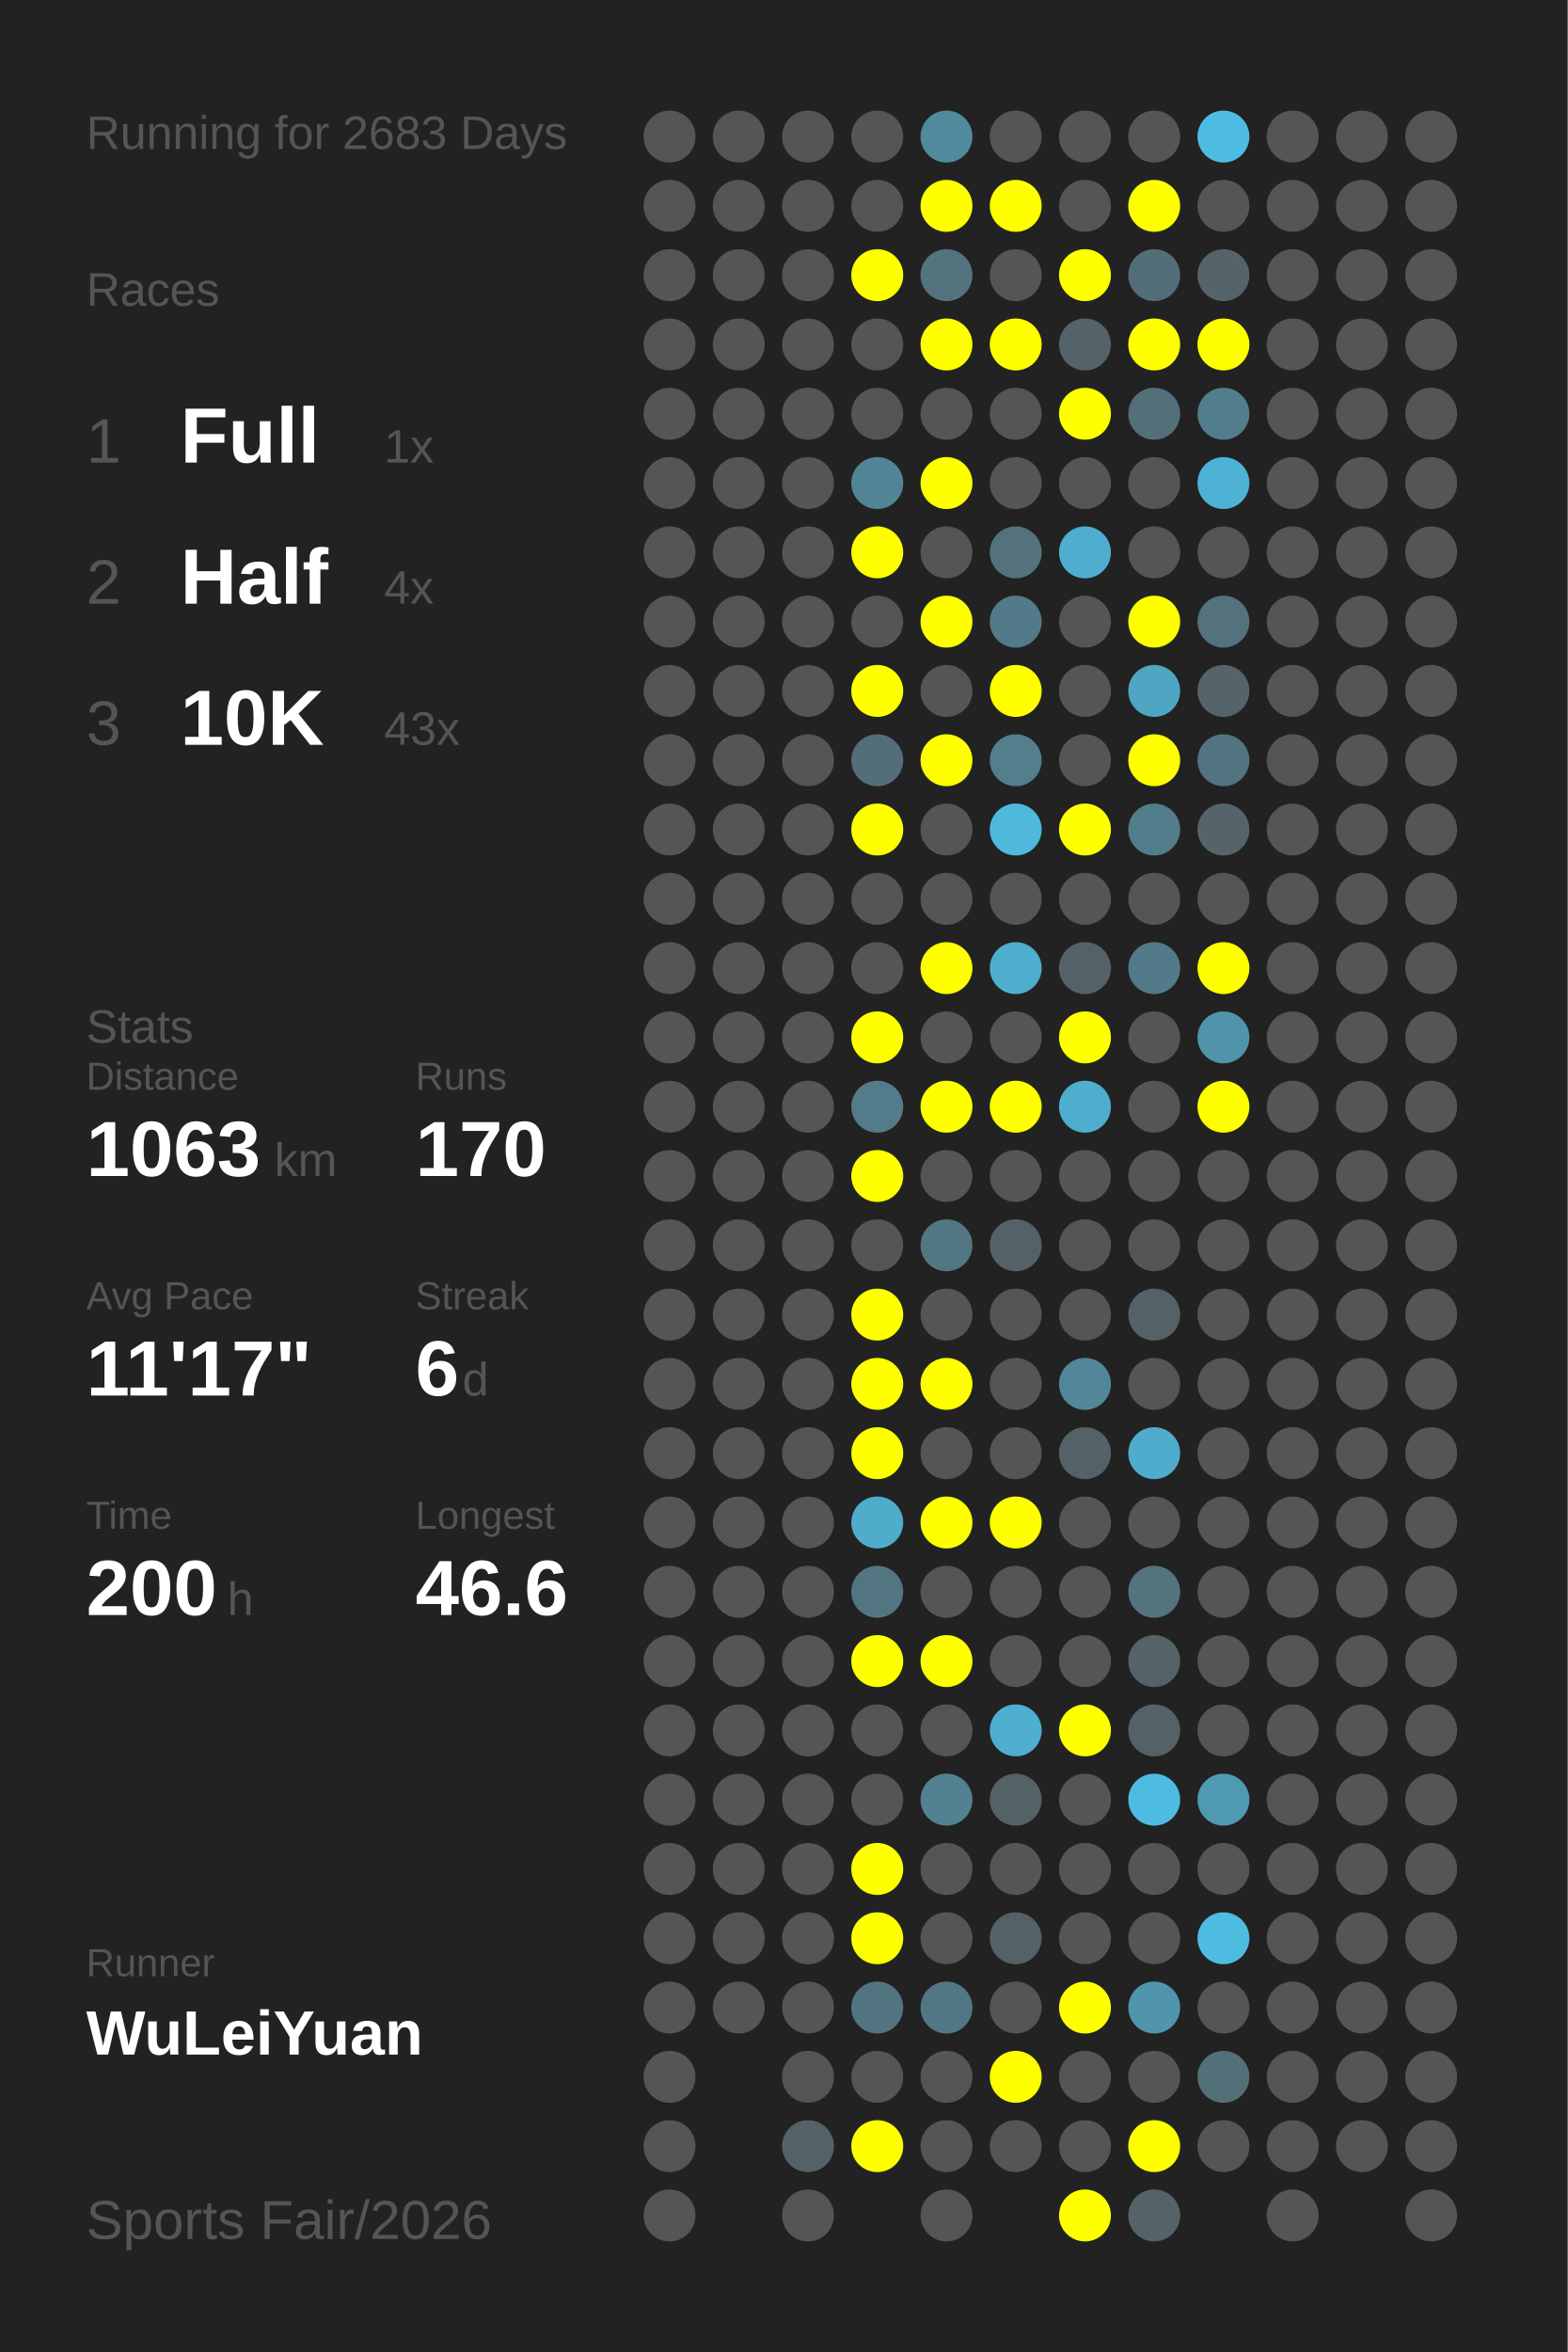
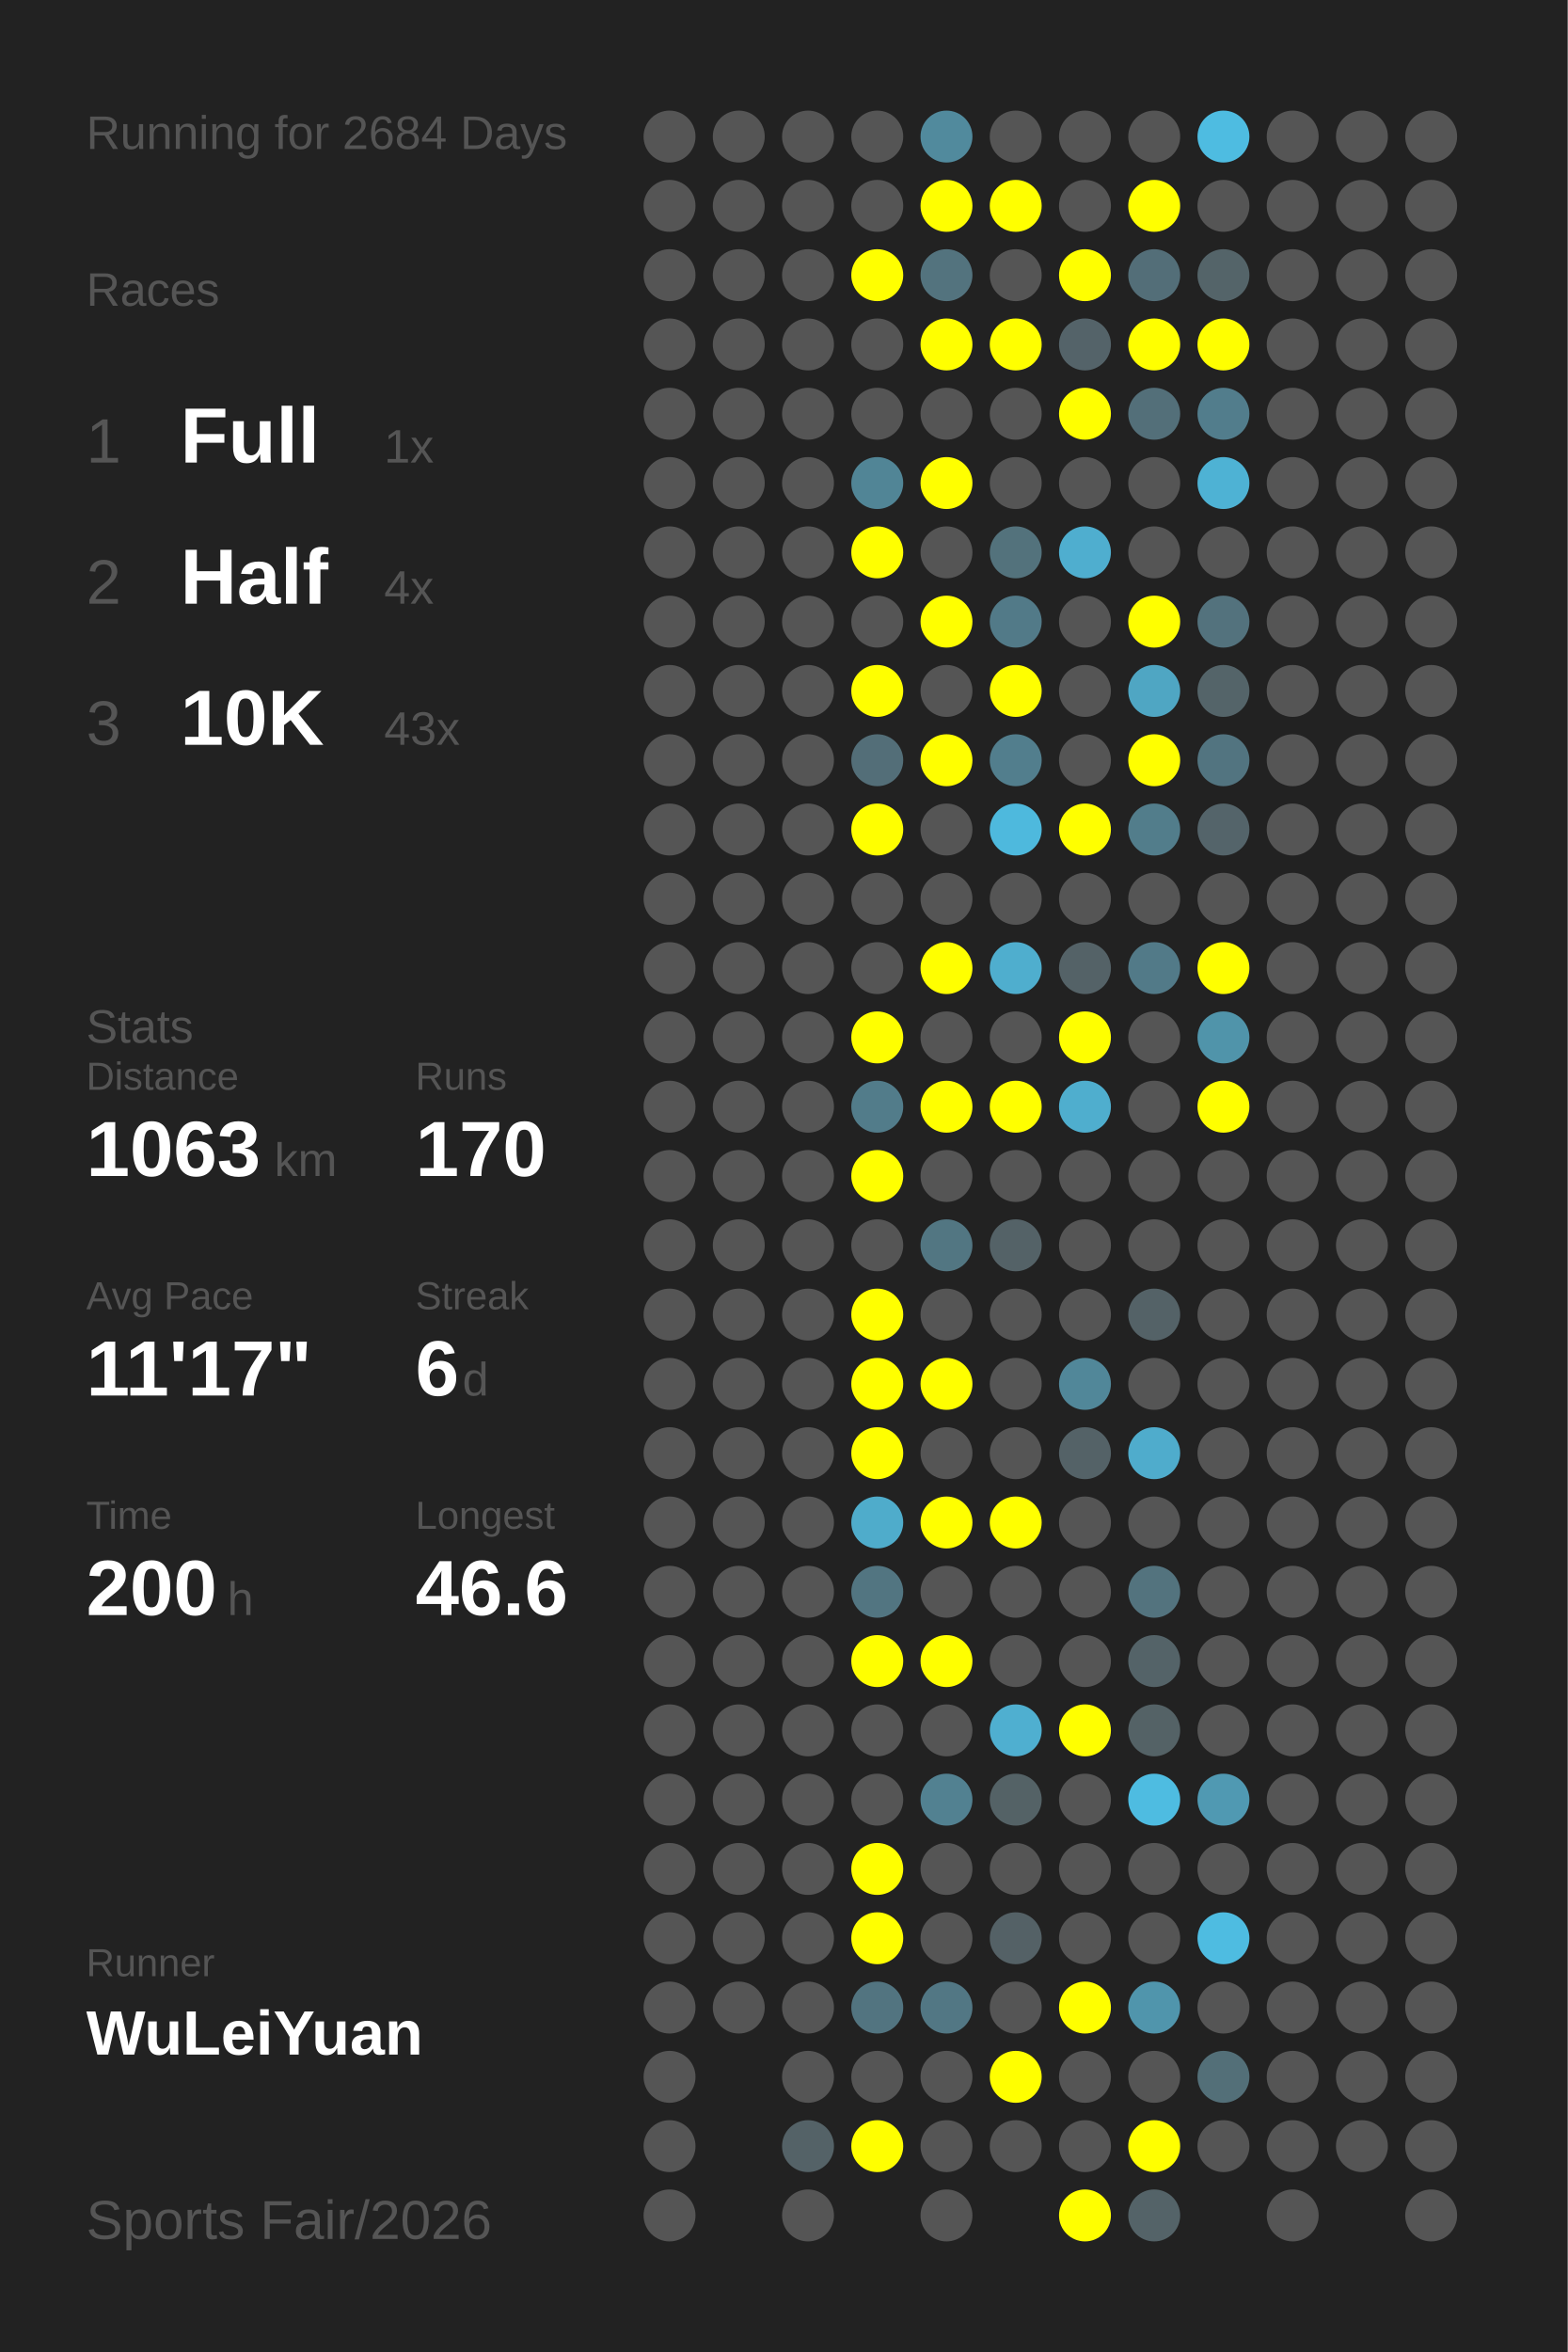
<svg xmlns="http://www.w3.org/2000/svg" baseProfile="full" height="300mm" version="1.1" viewBox="0,0,200,300" width="200mm">
  <defs />
  <rect fill="#222222" height="300" width="200" x="0" y="0" />
-   <text fill="#555555" style="font-size:6px; font-family:Arial;" x="11" y="19">Running for 2683 Days</text>
+   <text fill="#555555" style="font-size:6px; font-family:Arial;" x="11" y="19">Running for 2684 Days</text>
  <text fill="#555555" style="font-size:6px; font-family:Arial;" x="11" y="39">Races</text>
  <text fill="#555555" style="font-size:8px; font-family:Arial;" x="11" y="59">1</text>
  <text fill="#FFFFFF" style="font-size:10px; font-family:Arial; font-weight:bold;" x="23" y="59">Full</text>
  <text fill="#555555" style="font-size:6px; font-family:Arial;" x="49" y="59">1x</text>
  <text fill="#555555" style="font-size:8px; font-family:Arial;" x="11" y="77">2</text>
  <text fill="#FFFFFF" style="font-size:10px; font-family:Arial; font-weight:bold;" x="23" y="77">Half</text>
  <text fill="#555555" style="font-size:6px; font-family:Arial;" x="49" y="77">4x</text>
  <text fill="#555555" style="font-size:8px; font-family:Arial;" x="11" y="95">3</text>
  <text fill="#FFFFFF" style="font-size:10px; font-family:Arial; font-weight:bold;" x="23" y="95">10K</text>
  <text fill="#555555" style="font-size:6px; font-family:Arial;" x="49" y="95">43x</text>
  <text fill="#555555" style="font-size:6px; font-family:Arial;" x="11" y="133">Stats</text>
  <text fill="#555555" style="font-size:5px; font-family:Arial;" x="11" y="139">Distance</text>
  <text fill="#FFFFFF" style="font-size:10px; font-family:Arial; font-weight:bold;" x="11" y="150">1063</text>
  <text fill="#555555" style="font-size:6px; font-family:Arial;" x="35" y="150">km</text>
  <text fill="#555555" style="font-size:5px; font-family:Arial;" x="53" y="139">Runs</text>
  <text fill="#FFFFFF" style="font-size:10px; font-family:Arial; font-weight:bold;" x="53" y="150">170</text>
  <text fill="#555555" style="font-size:5px; font-family:Arial;" x="11" y="167">Avg Pace</text>
  <text fill="#FFFFFF" style="font-size:10px; font-family:Arial; font-weight:bold;" x="11" y="178">11'17"</text>
  <text fill="#555555" style="font-size:5px; font-family:Arial;" x="53" y="167">Streak</text>
  <text fill="#FFFFFF" style="font-size:10px; font-family:Arial; font-weight:bold;" x="53" y="178">6</text>
  <text fill="#555555" style="font-size:6px; font-family:Arial;" x="59" y="178">d</text>
  <text fill="#555555" style="font-size:5px; font-family:Arial;" x="11" y="195">Time</text>
  <text fill="#FFFFFF" style="font-size:10px; font-family:Arial; font-weight:bold;" x="11" y="206">200</text>
  <text fill="#555555" style="font-size:6px; font-family:Arial;" x="29" y="206">h</text>
  <text fill="#555555" style="font-size:5px; font-family:Arial;" x="53" y="195">Longest</text>
  <text fill="#FFFFFF" style="font-size:10px; font-family:Arial; font-weight:bold;" x="53" y="206">46.6</text>
  <text fill="#555555" style="font-size:5px; font-family:Arial;" x="11" y="252.065">Runner</text>
  <text fill="#FFFFFF" style="font-size:8px; font-family:Arial; font-weight:bold;" x="11" y="262.065">WuLeiYuan</text>
  <text fill="#555555" style="font-size:7px; font-family:Arial;" x="11" y="285.581">Sports Fair/2026</text>
  <circle cx="85.417" cy="17.419" fill="#555555" r="3.312" />
  <circle cx="85.417" cy="26.258" fill="#555555" r="3.312" />
  <circle cx="85.417" cy="35.097" fill="#555555" r="3.312" />
  <circle cx="85.417" cy="43.935" fill="#555555" r="3.312" />
  <circle cx="85.417" cy="52.774" fill="#555555" r="3.312" />
  <circle cx="85.417" cy="61.613" fill="#555555" r="3.312" />
  <circle cx="85.417" cy="70.452" fill="#555555" r="3.312" />
  <circle cx="85.417" cy="79.29" fill="#555555" r="3.312" />
  <circle cx="85.417" cy="88.129" fill="#555555" r="3.312" />
  <circle cx="85.417" cy="96.968" fill="#555555" r="3.312" />
  <circle cx="85.417" cy="105.806" fill="#555555" r="3.312" />
  <circle cx="85.417" cy="114.645" fill="#555555" r="3.312" />
  <circle cx="85.417" cy="123.484" fill="#555555" r="3.312" />
  <circle cx="85.417" cy="132.323" fill="#555555" r="3.312" />
  <circle cx="85.417" cy="141.161" fill="#555555" r="3.312" />
  <circle cx="85.417" cy="150" fill="#555555" r="3.312" />
  <circle cx="85.417" cy="158.839" fill="#555555" r="3.312" />
  <circle cx="85.417" cy="167.677" fill="#555555" r="3.312" />
  <circle cx="85.417" cy="176.516" fill="#555555" r="3.312" />
  <circle cx="85.417" cy="185.355" fill="#555555" r="3.312" />
  <circle cx="85.417" cy="194.194" fill="#555555" r="3.312" />
  <circle cx="85.417" cy="203.032" fill="#555555" r="3.312" />
  <circle cx="85.417" cy="211.871" fill="#555555" r="3.312" />
  <circle cx="85.417" cy="220.71" fill="#555555" r="3.312" />
  <circle cx="85.417" cy="229.548" fill="#555555" r="3.312" />
  <circle cx="85.417" cy="238.387" fill="#555555" r="3.312" />
  <circle cx="85.417" cy="247.226" fill="#555555" r="3.312" />
  <circle cx="85.417" cy="256.065" fill="#555555" r="3.312" />
  <circle cx="85.417" cy="264.903" fill="#555555" r="3.312" />
  <circle cx="85.417" cy="273.742" fill="#555555" r="3.312" />
  <circle cx="85.417" cy="282.581" fill="#555555" r="3.312" />
  <circle cx="94.25" cy="17.419" fill="#555555" r="3.312" />
  <circle cx="94.25" cy="26.258" fill="#555555" r="3.312" />
  <circle cx="94.25" cy="35.097" fill="#555555" r="3.312" />
  <circle cx="94.25" cy="43.935" fill="#555555" r="3.312" />
  <circle cx="94.25" cy="52.774" fill="#555555" r="3.312" />
  <circle cx="94.25" cy="61.613" fill="#555555" r="3.312" />
  <circle cx="94.25" cy="70.452" fill="#555555" r="3.312" />
  <circle cx="94.25" cy="79.29" fill="#555555" r="3.312" />
  <circle cx="94.25" cy="88.129" fill="#555555" r="3.312" />
  <circle cx="94.25" cy="96.968" fill="#555555" r="3.312" />
  <circle cx="94.25" cy="105.806" fill="#555555" r="3.312" />
  <circle cx="94.25" cy="114.645" fill="#555555" r="3.312" />
  <circle cx="94.25" cy="123.484" fill="#555555" r="3.312" />
  <circle cx="94.25" cy="132.323" fill="#555555" r="3.312" />
  <circle cx="94.25" cy="141.161" fill="#555555" r="3.312" />
  <circle cx="94.25" cy="150" fill="#555555" r="3.312" />
  <circle cx="94.25" cy="158.839" fill="#555555" r="3.312" />
  <circle cx="94.25" cy="167.677" fill="#555555" r="3.312" />
  <circle cx="94.25" cy="176.516" fill="#555555" r="3.312" />
  <circle cx="94.25" cy="185.355" fill="#555555" r="3.312" />
  <circle cx="94.25" cy="194.194" fill="#555555" r="3.312" />
  <circle cx="94.25" cy="203.032" fill="#555555" r="3.312" />
  <circle cx="94.25" cy="211.871" fill="#555555" r="3.312" />
  <circle cx="94.25" cy="220.71" fill="#555555" r="3.312" />
  <circle cx="94.25" cy="229.548" fill="#555555" r="3.312" />
  <circle cx="94.25" cy="238.387" fill="#555555" r="3.312" />
  <circle cx="94.25" cy="247.226" fill="#555555" r="3.312" />
  <circle cx="94.25" cy="256.065" fill="#555555" r="3.312" />
  <circle cx="103.083" cy="17.419" fill="#555555" r="3.312" />
  <circle cx="103.083" cy="26.258" fill="#555555" r="3.312" />
  <circle cx="103.083" cy="35.097" fill="#555555" r="3.312" />
  <circle cx="103.083" cy="43.935" fill="#555555" r="3.312" />
  <circle cx="103.083" cy="52.774" fill="#555555" r="3.312" />
  <circle cx="103.083" cy="61.613" fill="#555555" r="3.312" />
  <circle cx="103.083" cy="70.452" fill="#555555" r="3.312" />
  <circle cx="103.083" cy="79.29" fill="#555555" r="3.312" />
  <circle cx="103.083" cy="88.129" fill="#555555" r="3.312" />
  <circle cx="103.083" cy="96.968" fill="#555555" r="3.312" />
  <circle cx="103.083" cy="105.806" fill="#555555" r="3.312" />
  <circle cx="103.083" cy="114.645" fill="#555555" r="3.312" />
  <circle cx="103.083" cy="123.484" fill="#555555" r="3.312" />
  <circle cx="103.083" cy="132.323" fill="#555555" r="3.312" />
  <circle cx="103.083" cy="141.161" fill="#555555" r="3.312" />
  <circle cx="103.083" cy="150" fill="#555555" r="3.312" />
  <circle cx="103.083" cy="158.839" fill="#555555" r="3.312" />
  <circle cx="103.083" cy="167.677" fill="#555555" r="3.312" />
  <circle cx="103.083" cy="176.516" fill="#555555" r="3.312" />
  <circle cx="103.083" cy="185.355" fill="#555555" r="3.312" />
  <circle cx="103.083" cy="194.194" fill="#555555" r="3.312" />
  <circle cx="103.083" cy="203.032" fill="#555555" r="3.312" />
  <circle cx="103.083" cy="211.871" fill="#555555" r="3.312" />
  <circle cx="103.083" cy="220.71" fill="#555555" r="3.312" />
  <circle cx="103.083" cy="229.548" fill="#555555" r="3.312" />
  <circle cx="103.083" cy="238.387" fill="#555555" r="3.312" />
  <circle cx="103.083" cy="247.226" fill="#555555" r="3.312" />
  <circle cx="103.083" cy="256.065" fill="#555555" r="3.312" />
  <circle cx="103.083" cy="264.903" fill="#555555" r="3.312" />
  <circle cx="103.083" cy="273.742" fill="#546267" r="3.312" />
  <circle cx="103.083" cy="282.581" fill="#555555" r="3.312" />
  <circle cx="111.917" cy="17.419" fill="#555555" r="3.312" />
  <circle cx="111.917" cy="26.258" fill="#555555" r="3.312" />
  <circle cx="111.917" cy="35.097" fill="#FFFF00" r="3.312" />
  <circle cx="111.917" cy="43.935" fill="#555555" r="3.312" />
  <circle cx="111.917" cy="52.774" fill="#555555" r="3.312" />
  <circle cx="111.917" cy="61.613" fill="#518596" r="3.312" />
  <circle cx="111.917" cy="70.452" fill="#FFFF00" r="3.312" />
  <circle cx="111.917" cy="79.29" fill="#555555" r="3.312" />
  <circle cx="111.917" cy="88.129" fill="#FFFF00" r="3.312" />
  <circle cx="111.917" cy="96.968" fill="#536e78" r="3.312" />
  <circle cx="111.917" cy="105.806" fill="#FFFF00" r="3.312" />
  <circle cx="111.917" cy="114.645" fill="#555555" r="3.312" />
  <circle cx="111.917" cy="123.484" fill="#555555" r="3.312" />
  <circle cx="111.917" cy="132.323" fill="#FFFF00" r="3.312" />
  <circle cx="111.917" cy="141.161" fill="#527c8a" r="3.312" />
  <circle cx="111.917" cy="150" fill="#FFFF00" r="3.312" />
  <circle cx="111.917" cy="158.839" fill="#555555" r="3.312" />
  <circle cx="111.917" cy="167.677" fill="#FFFF00" r="3.312" />
  <circle cx="111.917" cy="176.516" fill="#FFFF00" r="3.312" />
  <circle cx="111.917" cy="185.355" fill="#FFFF00" r="3.312" />
  <circle cx="111.917" cy="194.194" fill="#4faccb" r="3.312" />
  <circle cx="111.917" cy="203.032" fill="#527581" r="3.312" />
  <circle cx="111.917" cy="211.871" fill="#FFFF00" r="3.312" />
  <circle cx="111.917" cy="220.71" fill="#555555" r="3.312" />
  <circle cx="111.917" cy="229.548" fill="#555555" r="3.312" />
  <circle cx="111.917" cy="238.387" fill="#FFFF00" r="3.312" />
  <circle cx="111.917" cy="247.226" fill="#FFFF00" r="3.312" />
  <circle cx="111.917" cy="256.065" fill="#527480" r="3.312" />
  <circle cx="111.917" cy="264.903" fill="#555555" r="3.312" />
  <circle cx="111.917" cy="273.742" fill="#FFFF00" r="3.312" />
  <circle cx="120.75" cy="17.419" fill="#518a9d" r="3.312" />
  <circle cx="120.75" cy="26.258" fill="#FFFF00" r="3.312" />
  <circle cx="120.75" cy="35.097" fill="#53737e" r="3.312" />
  <circle cx="120.75" cy="43.935" fill="#FFFF00" r="3.312" />
  <circle cx="120.75" cy="52.774" fill="#555555" r="3.312" />
  <circle cx="120.75" cy="61.613" fill="#FFFF00" r="3.312" />
  <circle cx="120.75" cy="70.452" fill="#555555" r="3.312" />
  <circle cx="120.75" cy="79.29" fill="#FFFF00" r="3.312" />
  <circle cx="120.75" cy="88.129" fill="#555555" r="3.312" />
  <circle cx="120.75" cy="96.968" fill="#FFFF00" r="3.312" />
  <circle cx="120.75" cy="105.806" fill="#555555" r="3.312" />
  <circle cx="120.75" cy="114.645" fill="#555555" r="3.312" />
  <circle cx="120.75" cy="123.484" fill="#FFFF00" r="3.312" />
  <circle cx="120.75" cy="132.323" fill="#555555" r="3.312" />
  <circle cx="120.75" cy="141.161" fill="#FFFF00" r="3.312" />
  <circle cx="120.75" cy="150" fill="#555555" r="3.312" />
  <circle cx="120.75" cy="158.839" fill="#527682" r="3.312" />
  <circle cx="120.75" cy="167.677" fill="#555555" r="3.312" />
  <circle cx="120.75" cy="176.516" fill="#FFFF00" r="3.312" />
  <circle cx="120.75" cy="185.355" fill="#555555" r="3.312" />
  <circle cx="120.75" cy="194.194" fill="#FFFF00" r="3.312" />
  <circle cx="120.75" cy="203.032" fill="#555555" r="3.312" />
  <circle cx="120.75" cy="211.871" fill="#FFFF00" r="3.312" />
  <circle cx="120.75" cy="220.71" fill="#555555" r="3.312" />
  <circle cx="120.75" cy="229.548" fill="#528191" r="3.312" />
  <circle cx="120.75" cy="238.387" fill="#555555" r="3.312" />
  <circle cx="120.75" cy="247.226" fill="#555555" r="3.312" />
  <circle cx="120.75" cy="256.065" fill="#527784" r="3.312" />
  <circle cx="120.75" cy="264.903" fill="#555555" r="3.312" />
  <circle cx="120.75" cy="273.742" fill="#555555" r="3.312" />
  <circle cx="120.75" cy="282.581" fill="#555555" r="3.312" />
  <circle cx="129.583" cy="17.419" fill="#555555" r="3.312" />
  <circle cx="129.583" cy="26.258" fill="#FFFF00" r="3.312" />
  <circle cx="129.583" cy="35.097" fill="#555555" r="3.312" />
  <circle cx="129.583" cy="43.935" fill="#FFFF00" r="3.312" />
  <circle cx="129.583" cy="52.774" fill="#555555" r="3.312" />
  <circle cx="129.583" cy="61.613" fill="#555555" r="3.312" />
  <circle cx="129.583" cy="70.452" fill="#53727c" r="3.312" />
  <circle cx="129.583" cy="79.29" fill="#527a88" r="3.312" />
  <circle cx="129.583" cy="88.129" fill="#FFFF00" r="3.312" />
  <circle cx="129.583" cy="96.968" fill="#527e8d" r="3.312" />
  <circle cx="129.583" cy="105.806" fill="#4eb9dd" r="3.312" />
  <circle cx="129.583" cy="114.645" fill="#555555" r="3.312" />
  <circle cx="129.583" cy="123.484" fill="#4faece" r="3.312" />
  <circle cx="129.583" cy="132.323" fill="#555555" r="3.312" />
  <circle cx="129.583" cy="141.161" fill="#FFFF00" r="3.312" />
  <circle cx="129.583" cy="150" fill="#555555" r="3.312" />
  <circle cx="129.583" cy="158.839" fill="#546267" r="3.312" />
  <circle cx="129.583" cy="167.677" fill="#555555" r="3.312" />
  <circle cx="129.583" cy="176.516" fill="#555555" r="3.312" />
  <circle cx="129.583" cy="185.355" fill="#555555" r="3.312" />
  <circle cx="129.583" cy="194.194" fill="#FFFF00" r="3.312" />
  <circle cx="129.583" cy="203.032" fill="#555555" r="3.312" />
  <circle cx="129.583" cy="211.871" fill="#555555" r="3.312" />
  <circle cx="129.583" cy="220.71" fill="#4fafd0" r="3.312" />
  <circle cx="129.583" cy="229.548" fill="#546266" r="3.312" />
  <circle cx="129.583" cy="238.387" fill="#555555" r="3.312" />
  <circle cx="129.583" cy="247.226" fill="#546166" r="3.312" />
  <circle cx="129.583" cy="256.065" fill="#555555" r="3.312" />
  <circle cx="129.583" cy="264.903" fill="#FFFF00" r="3.312" />
  <circle cx="129.583" cy="273.742" fill="#555555" r="3.312" />
  <circle cx="138.417" cy="17.419" fill="#555555" r="3.312" />
  <circle cx="138.417" cy="26.258" fill="#555555" r="3.312" />
  <circle cx="138.417" cy="35.097" fill="#FFFF00" r="3.312" />
  <circle cx="138.417" cy="43.935" fill="#546369" r="3.312" />
  <circle cx="138.417" cy="52.774" fill="#FFFF00" r="3.312" />
  <circle cx="138.417" cy="61.613" fill="#555555" r="3.312" />
  <circle cx="138.417" cy="70.452" fill="#4faecf" r="3.312" />
  <circle cx="138.417" cy="79.29" fill="#555555" r="3.312" />
  <circle cx="138.417" cy="88.129" fill="#555555" r="3.312" />
  <circle cx="138.417" cy="96.968" fill="#555555" r="3.312" />
  <circle cx="138.417" cy="105.806" fill="#FFFF00" r="3.312" />
  <circle cx="138.417" cy="114.645" fill="#555555" r="3.312" />
  <circle cx="138.417" cy="123.484" fill="#546267" r="3.312" />
  <circle cx="138.417" cy="132.323" fill="#FFFF00" r="3.312" />
  <circle cx="138.417" cy="141.161" fill="#4faece" r="3.312" />
  <circle cx="138.417" cy="150" fill="#555555" r="3.312" />
  <circle cx="138.417" cy="158.839" fill="#555555" r="3.312" />
  <circle cx="138.417" cy="167.677" fill="#555555" r="3.312" />
  <circle cx="138.417" cy="176.516" fill="#518799" r="3.312" />
  <circle cx="138.417" cy="185.355" fill="#546267" r="3.312" />
  <circle cx="138.417" cy="194.194" fill="#555555" r="3.312" />
  <circle cx="138.417" cy="203.032" fill="#555555" r="3.312" />
  <circle cx="138.417" cy="211.871" fill="#555555" r="3.312" />
  <circle cx="138.417" cy="220.71" fill="#FFFF00" r="3.312" />
  <circle cx="138.417" cy="229.548" fill="#555555" r="3.312" />
  <circle cx="138.417" cy="238.387" fill="#555555" r="3.312" />
  <circle cx="138.417" cy="247.226" fill="#555555" r="3.312" />
  <circle cx="138.417" cy="256.065" fill="#FFFF00" r="3.312" />
  <circle cx="138.417" cy="264.903" fill="#555555" r="3.312" />
  <circle cx="138.417" cy="273.742" fill="#555555" r="3.312" />
  <circle cx="138.417" cy="282.581" fill="#FFFF00" r="3.312" />
  <circle cx="147.25" cy="17.419" fill="#555555" r="3.312" />
  <circle cx="147.25" cy="26.258" fill="#FFFF00" r="3.312" />
  <circle cx="147.25" cy="35.097" fill="#536e78" r="3.312" />
  <circle cx="147.25" cy="43.935" fill="#FFFF00" r="3.312" />
  <circle cx="147.25" cy="52.774" fill="#536f79" r="3.312" />
  <circle cx="147.25" cy="61.613" fill="#555555" r="3.312" />
  <circle cx="147.25" cy="70.452" fill="#555555" r="3.312" />
  <circle cx="147.25" cy="79.29" fill="#FFFF00" r="3.312" />
  <circle cx="147.25" cy="88.129" fill="#4fa6c3" r="3.312" />
  <circle cx="147.25" cy="96.968" fill="#FFFF00" r="3.312" />
  <circle cx="147.25" cy="105.806" fill="#527d8b" r="3.312" />
  <circle cx="147.25" cy="114.645" fill="#555555" r="3.312" />
  <circle cx="147.25" cy="123.484" fill="#527a88" r="3.312" />
  <circle cx="147.25" cy="132.323" fill="#555555" r="3.312" />
  <circle cx="147.25" cy="141.161" fill="#555555" r="3.312" />
  <circle cx="147.25" cy="150" fill="#555555" r="3.312" />
  <circle cx="147.25" cy="158.839" fill="#555555" r="3.312" />
  <circle cx="147.25" cy="167.677" fill="#546267" r="3.312" />
  <circle cx="147.25" cy="176.516" fill="#555555" r="3.312" />
  <circle cx="147.25" cy="185.355" fill="#4faccc" r="3.312" />
  <circle cx="147.25" cy="194.194" fill="#555555" r="3.312" />
  <circle cx="147.25" cy="203.032" fill="#53737e" r="3.312" />
  <circle cx="147.25" cy="211.871" fill="#546368" r="3.312" />
  <circle cx="147.25" cy="220.71" fill="#546266" r="3.312" />
  <circle cx="147.25" cy="229.548" fill="#4ebce1" r="3.312" />
  <circle cx="147.25" cy="238.387" fill="#555555" r="3.312" />
  <circle cx="147.25" cy="247.226" fill="#555555" r="3.312" />
  <circle cx="147.25" cy="256.065" fill="#5095ac" r="3.312" />
  <circle cx="147.25" cy="264.903" fill="#555555" r="3.312" />
  <circle cx="147.25" cy="273.742" fill="#FFFF00" r="3.312" />
  <circle cx="147.25" cy="282.581" fill="#546368" r="3.312" />
  <circle cx="156.083" cy="17.419" fill="#4ebce1" r="3.312" />
  <circle cx="156.083" cy="26.258" fill="#555555" r="3.312" />
  <circle cx="156.083" cy="35.097" fill="#546469" r="3.312" />
  <circle cx="156.083" cy="43.935" fill="#FFFF00" r="3.312" />
  <circle cx="156.083" cy="52.774" fill="#527d8c" r="3.312" />
  <circle cx="156.083" cy="61.613" fill="#4eb2d4" r="3.312" />
  <circle cx="156.083" cy="70.452" fill="#555555" r="3.312" />
  <circle cx="156.083" cy="79.29" fill="#53727d" r="3.312" />
  <circle cx="156.083" cy="88.129" fill="#546469" r="3.312" />
  <circle cx="156.083" cy="96.968" fill="#527480" r="3.312" />
  <circle cx="156.083" cy="105.806" fill="#54646a" r="3.312" />
  <circle cx="156.083" cy="114.645" fill="#555555" r="3.312" />
  <circle cx="156.083" cy="123.484" fill="#FFFF00" r="3.312" />
  <circle cx="156.083" cy="132.323" fill="#5094aa" r="3.312" />
  <circle cx="156.083" cy="141.161" fill="#FFFF00" r="3.312" />
  <circle cx="156.083" cy="150" fill="#555555" r="3.312" />
  <circle cx="156.083" cy="158.839" fill="#555555" r="3.312" />
  <circle cx="156.083" cy="167.677" fill="#555555" r="3.312" />
  <circle cx="156.083" cy="176.516" fill="#555555" r="3.312" />
  <circle cx="156.083" cy="185.355" fill="#555555" r="3.312" />
  <circle cx="156.083" cy="194.194" fill="#555555" r="3.312" />
  <circle cx="156.083" cy="203.032" fill="#555555" r="3.312" />
  <circle cx="156.083" cy="211.871" fill="#555555" r="3.312" />
  <circle cx="156.083" cy="220.71" fill="#555555" r="3.312" />
  <circle cx="156.083" cy="229.548" fill="#5099b2" r="3.312" />
  <circle cx="156.083" cy="238.387" fill="#555555" r="3.312" />
  <circle cx="156.083" cy="247.226" fill="#4ebce1" r="3.312" />
  <circle cx="156.083" cy="256.065" fill="#555555" r="3.312" />
  <circle cx="156.083" cy="264.903" fill="#536f78" r="3.312" />
  <circle cx="156.083" cy="273.742" fill="#555555" r="3.312" />
  <circle cx="164.917" cy="17.419" fill="#555555" r="3.312" />
  <circle cx="164.917" cy="26.258" fill="#555555" r="3.312" />
  <circle cx="164.917" cy="35.097" fill="#555555" r="3.312" />
  <circle cx="164.917" cy="43.935" fill="#555555" r="3.312" />
  <circle cx="164.917" cy="52.774" fill="#555555" r="3.312" />
  <circle cx="164.917" cy="61.613" fill="#555555" r="3.312" />
  <circle cx="164.917" cy="70.452" fill="#555555" r="3.312" />
  <circle cx="164.917" cy="79.29" fill="#555555" r="3.312" />
  <circle cx="164.917" cy="88.129" fill="#555555" r="3.312" />
  <circle cx="164.917" cy="96.968" fill="#555555" r="3.312" />
  <circle cx="164.917" cy="105.806" fill="#555555" r="3.312" />
  <circle cx="164.917" cy="114.645" fill="#555555" r="3.312" />
  <circle cx="164.917" cy="123.484" fill="#555555" r="3.312" />
  <circle cx="164.917" cy="132.323" fill="#555555" r="3.312" />
  <circle cx="164.917" cy="141.161" fill="#555555" r="3.312" />
  <circle cx="164.917" cy="150" fill="#555555" r="3.312" />
  <circle cx="164.917" cy="158.839" fill="#555555" r="3.312" />
  <circle cx="164.917" cy="167.677" fill="#555555" r="3.312" />
  <circle cx="164.917" cy="176.516" fill="#555555" r="3.312" />
  <circle cx="164.917" cy="185.355" fill="#555555" r="3.312" />
  <circle cx="164.917" cy="194.194" fill="#555555" r="3.312" />
  <circle cx="164.917" cy="203.032" fill="#555555" r="3.312" />
  <circle cx="164.917" cy="211.871" fill="#555555" r="3.312" />
  <circle cx="164.917" cy="220.71" fill="#555555" r="3.312" />
  <circle cx="164.917" cy="229.548" fill="#555555" r="3.312" />
  <circle cx="164.917" cy="238.387" fill="#555555" r="3.312" />
  <circle cx="164.917" cy="247.226" fill="#555555" r="3.312" />
  <circle cx="164.917" cy="256.065" fill="#555555" r="3.312" />
  <circle cx="164.917" cy="264.903" fill="#555555" r="3.312" />
  <circle cx="164.917" cy="273.742" fill="#555555" r="3.312" />
  <circle cx="164.917" cy="282.581" fill="#555555" r="3.312" />
  <circle cx="173.75" cy="17.419" fill="#555555" r="3.312" />
  <circle cx="173.75" cy="26.258" fill="#555555" r="3.312" />
  <circle cx="173.75" cy="35.097" fill="#555555" r="3.312" />
  <circle cx="173.75" cy="43.935" fill="#555555" r="3.312" />
  <circle cx="173.75" cy="52.774" fill="#555555" r="3.312" />
  <circle cx="173.75" cy="61.613" fill="#555555" r="3.312" />
  <circle cx="173.75" cy="70.452" fill="#555555" r="3.312" />
  <circle cx="173.75" cy="79.29" fill="#555555" r="3.312" />
  <circle cx="173.75" cy="88.129" fill="#555555" r="3.312" />
  <circle cx="173.75" cy="96.968" fill="#555555" r="3.312" />
  <circle cx="173.75" cy="105.806" fill="#555555" r="3.312" />
  <circle cx="173.75" cy="114.645" fill="#555555" r="3.312" />
  <circle cx="173.75" cy="123.484" fill="#555555" r="3.312" />
  <circle cx="173.75" cy="132.323" fill="#555555" r="3.312" />
  <circle cx="173.75" cy="141.161" fill="#555555" r="3.312" />
  <circle cx="173.75" cy="150" fill="#555555" r="3.312" />
  <circle cx="173.75" cy="158.839" fill="#555555" r="3.312" />
  <circle cx="173.75" cy="167.677" fill="#555555" r="3.312" />
  <circle cx="173.75" cy="176.516" fill="#555555" r="3.312" />
  <circle cx="173.75" cy="185.355" fill="#555555" r="3.312" />
  <circle cx="173.75" cy="194.194" fill="#555555" r="3.312" />
  <circle cx="173.75" cy="203.032" fill="#555555" r="3.312" />
  <circle cx="173.75" cy="211.871" fill="#555555" r="3.312" />
  <circle cx="173.75" cy="220.71" fill="#555555" r="3.312" />
  <circle cx="173.75" cy="229.548" fill="#555555" r="3.312" />
  <circle cx="173.75" cy="238.387" fill="#555555" r="3.312" />
  <circle cx="173.75" cy="247.226" fill="#555555" r="3.312" />
  <circle cx="173.75" cy="256.065" fill="#555555" r="3.312" />
  <circle cx="173.75" cy="264.903" fill="#555555" r="3.312" />
  <circle cx="173.75" cy="273.742" fill="#555555" r="3.312" />
  <circle cx="182.583" cy="17.419" fill="#555555" r="3.312" />
  <circle cx="182.583" cy="26.258" fill="#555555" r="3.312" />
  <circle cx="182.583" cy="35.097" fill="#555555" r="3.312" />
  <circle cx="182.583" cy="43.935" fill="#555555" r="3.312" />
  <circle cx="182.583" cy="52.774" fill="#555555" r="3.312" />
  <circle cx="182.583" cy="61.613" fill="#555555" r="3.312" />
  <circle cx="182.583" cy="70.452" fill="#555555" r="3.312" />
  <circle cx="182.583" cy="79.29" fill="#555555" r="3.312" />
  <circle cx="182.583" cy="88.129" fill="#555555" r="3.312" />
  <circle cx="182.583" cy="96.968" fill="#555555" r="3.312" />
  <circle cx="182.583" cy="105.806" fill="#555555" r="3.312" />
  <circle cx="182.583" cy="114.645" fill="#555555" r="3.312" />
  <circle cx="182.583" cy="123.484" fill="#555555" r="3.312" />
  <circle cx="182.583" cy="132.323" fill="#555555" r="3.312" />
  <circle cx="182.583" cy="141.161" fill="#555555" r="3.312" />
  <circle cx="182.583" cy="150" fill="#555555" r="3.312" />
  <circle cx="182.583" cy="158.839" fill="#555555" r="3.312" />
  <circle cx="182.583" cy="167.677" fill="#555555" r="3.312" />
  <circle cx="182.583" cy="176.516" fill="#555555" r="3.312" />
  <circle cx="182.583" cy="185.355" fill="#555555" r="3.312" />
  <circle cx="182.583" cy="194.194" fill="#555555" r="3.312" />
  <circle cx="182.583" cy="203.032" fill="#555555" r="3.312" />
  <circle cx="182.583" cy="211.871" fill="#555555" r="3.312" />
  <circle cx="182.583" cy="220.71" fill="#555555" r="3.312" />
  <circle cx="182.583" cy="229.548" fill="#555555" r="3.312" />
  <circle cx="182.583" cy="238.387" fill="#555555" r="3.312" />
  <circle cx="182.583" cy="247.226" fill="#555555" r="3.312" />
  <circle cx="182.583" cy="256.065" fill="#555555" r="3.312" />
  <circle cx="182.583" cy="264.903" fill="#555555" r="3.312" />
  <circle cx="182.583" cy="273.742" fill="#555555" r="3.312" />
  <circle cx="182.583" cy="282.581" fill="#555555" r="3.312" />
</svg>
